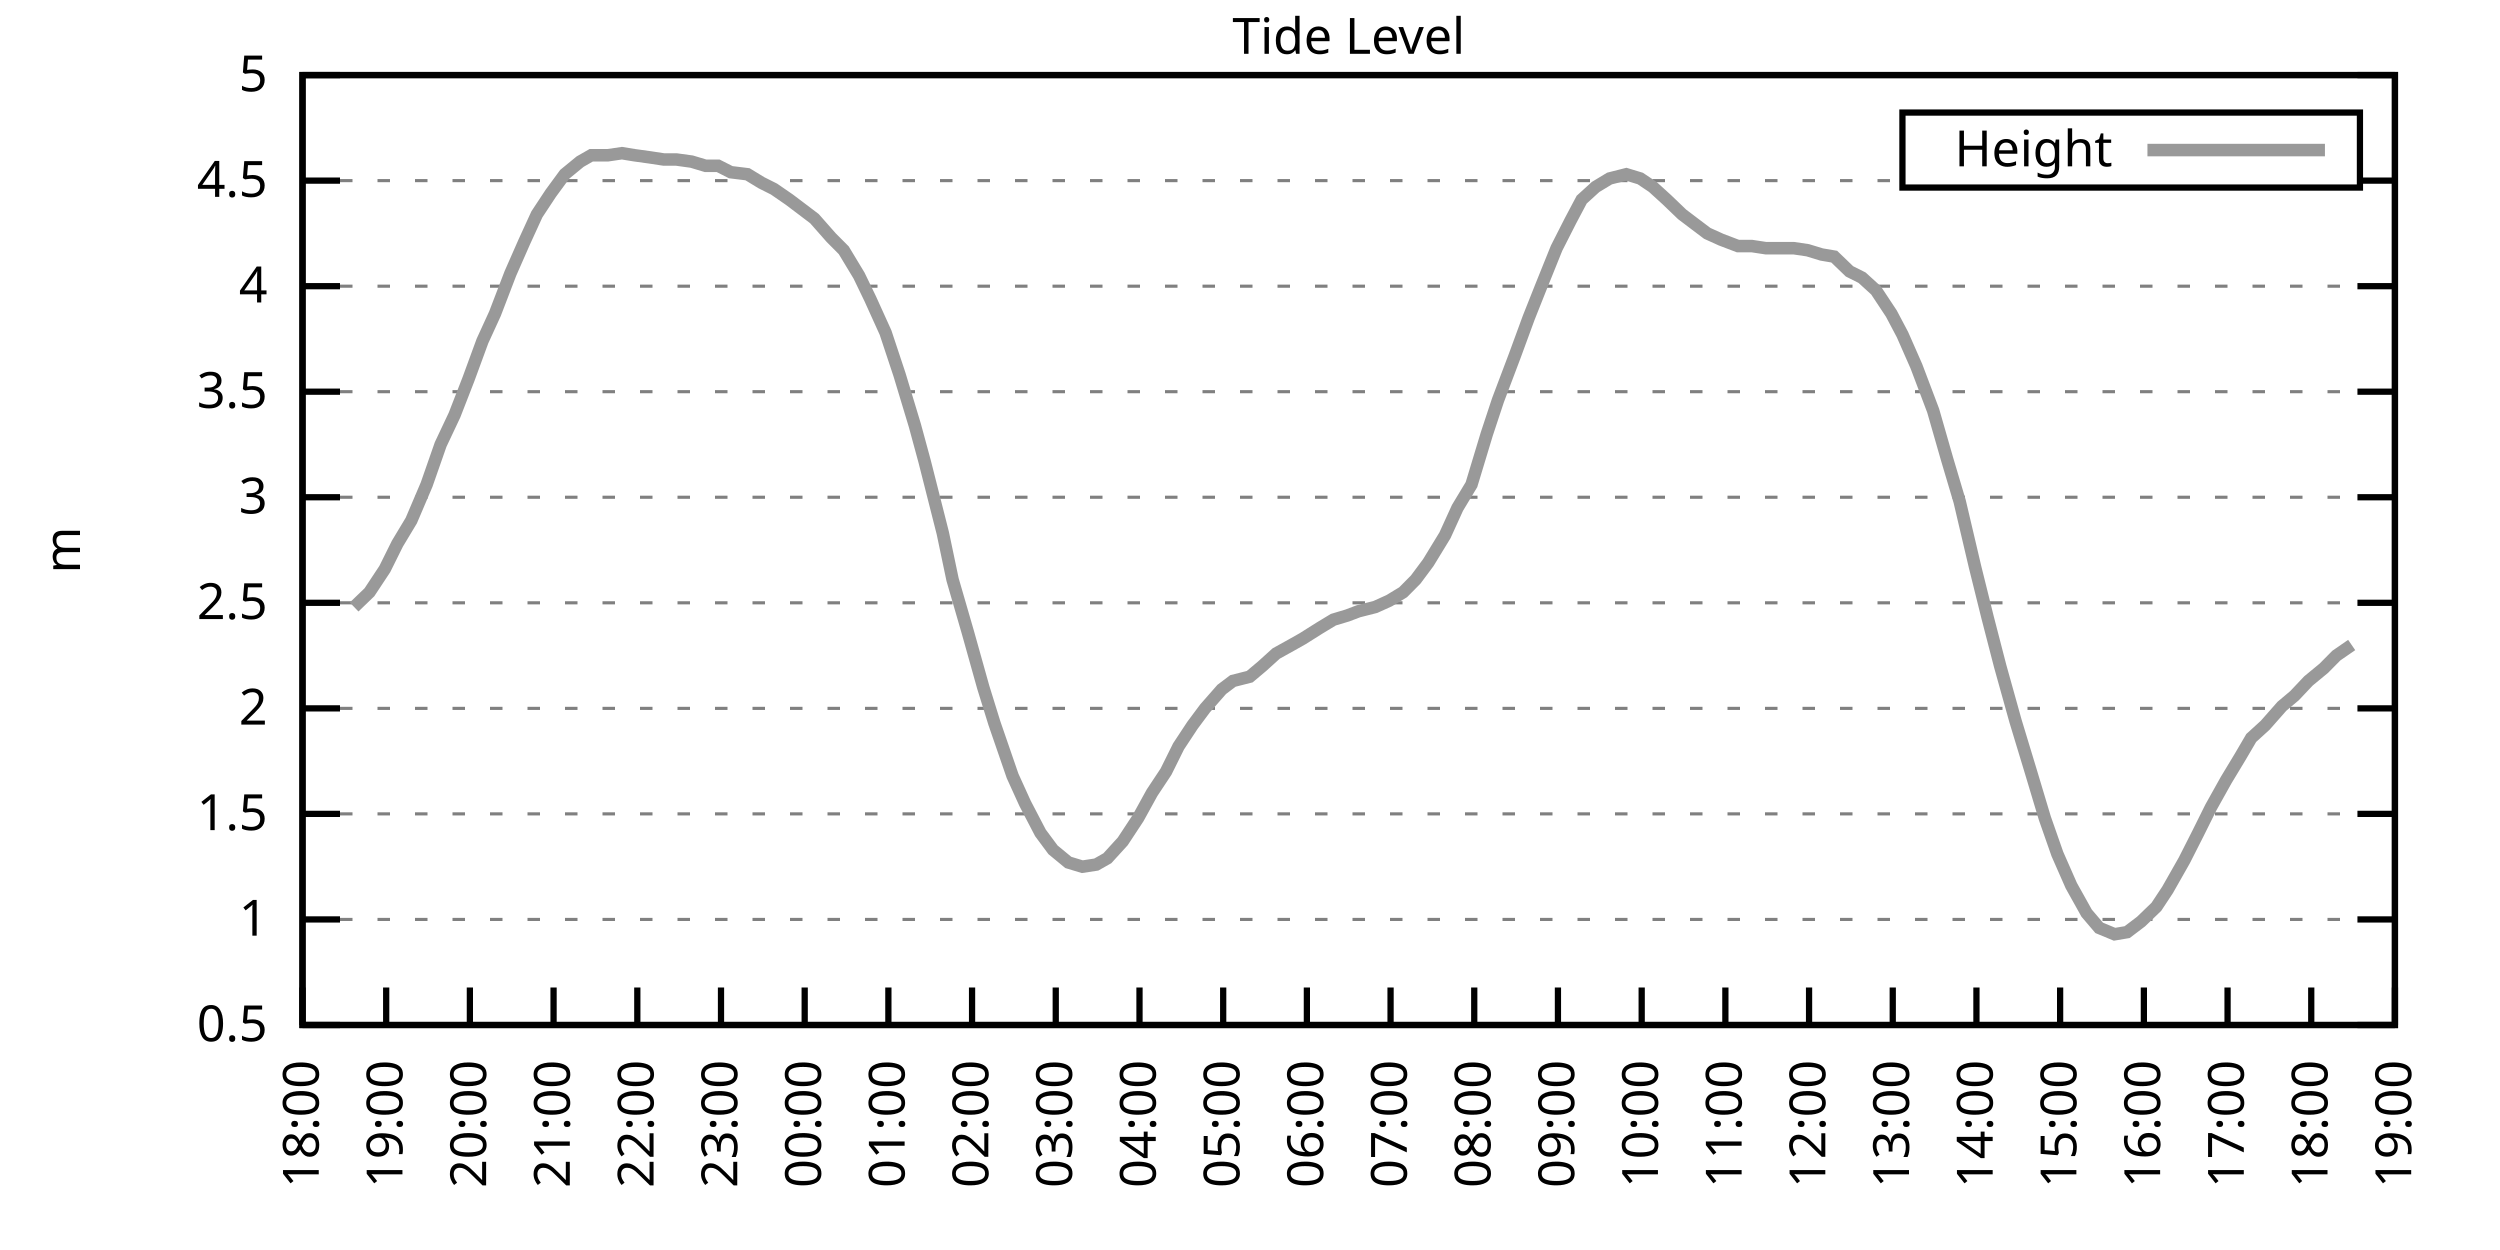
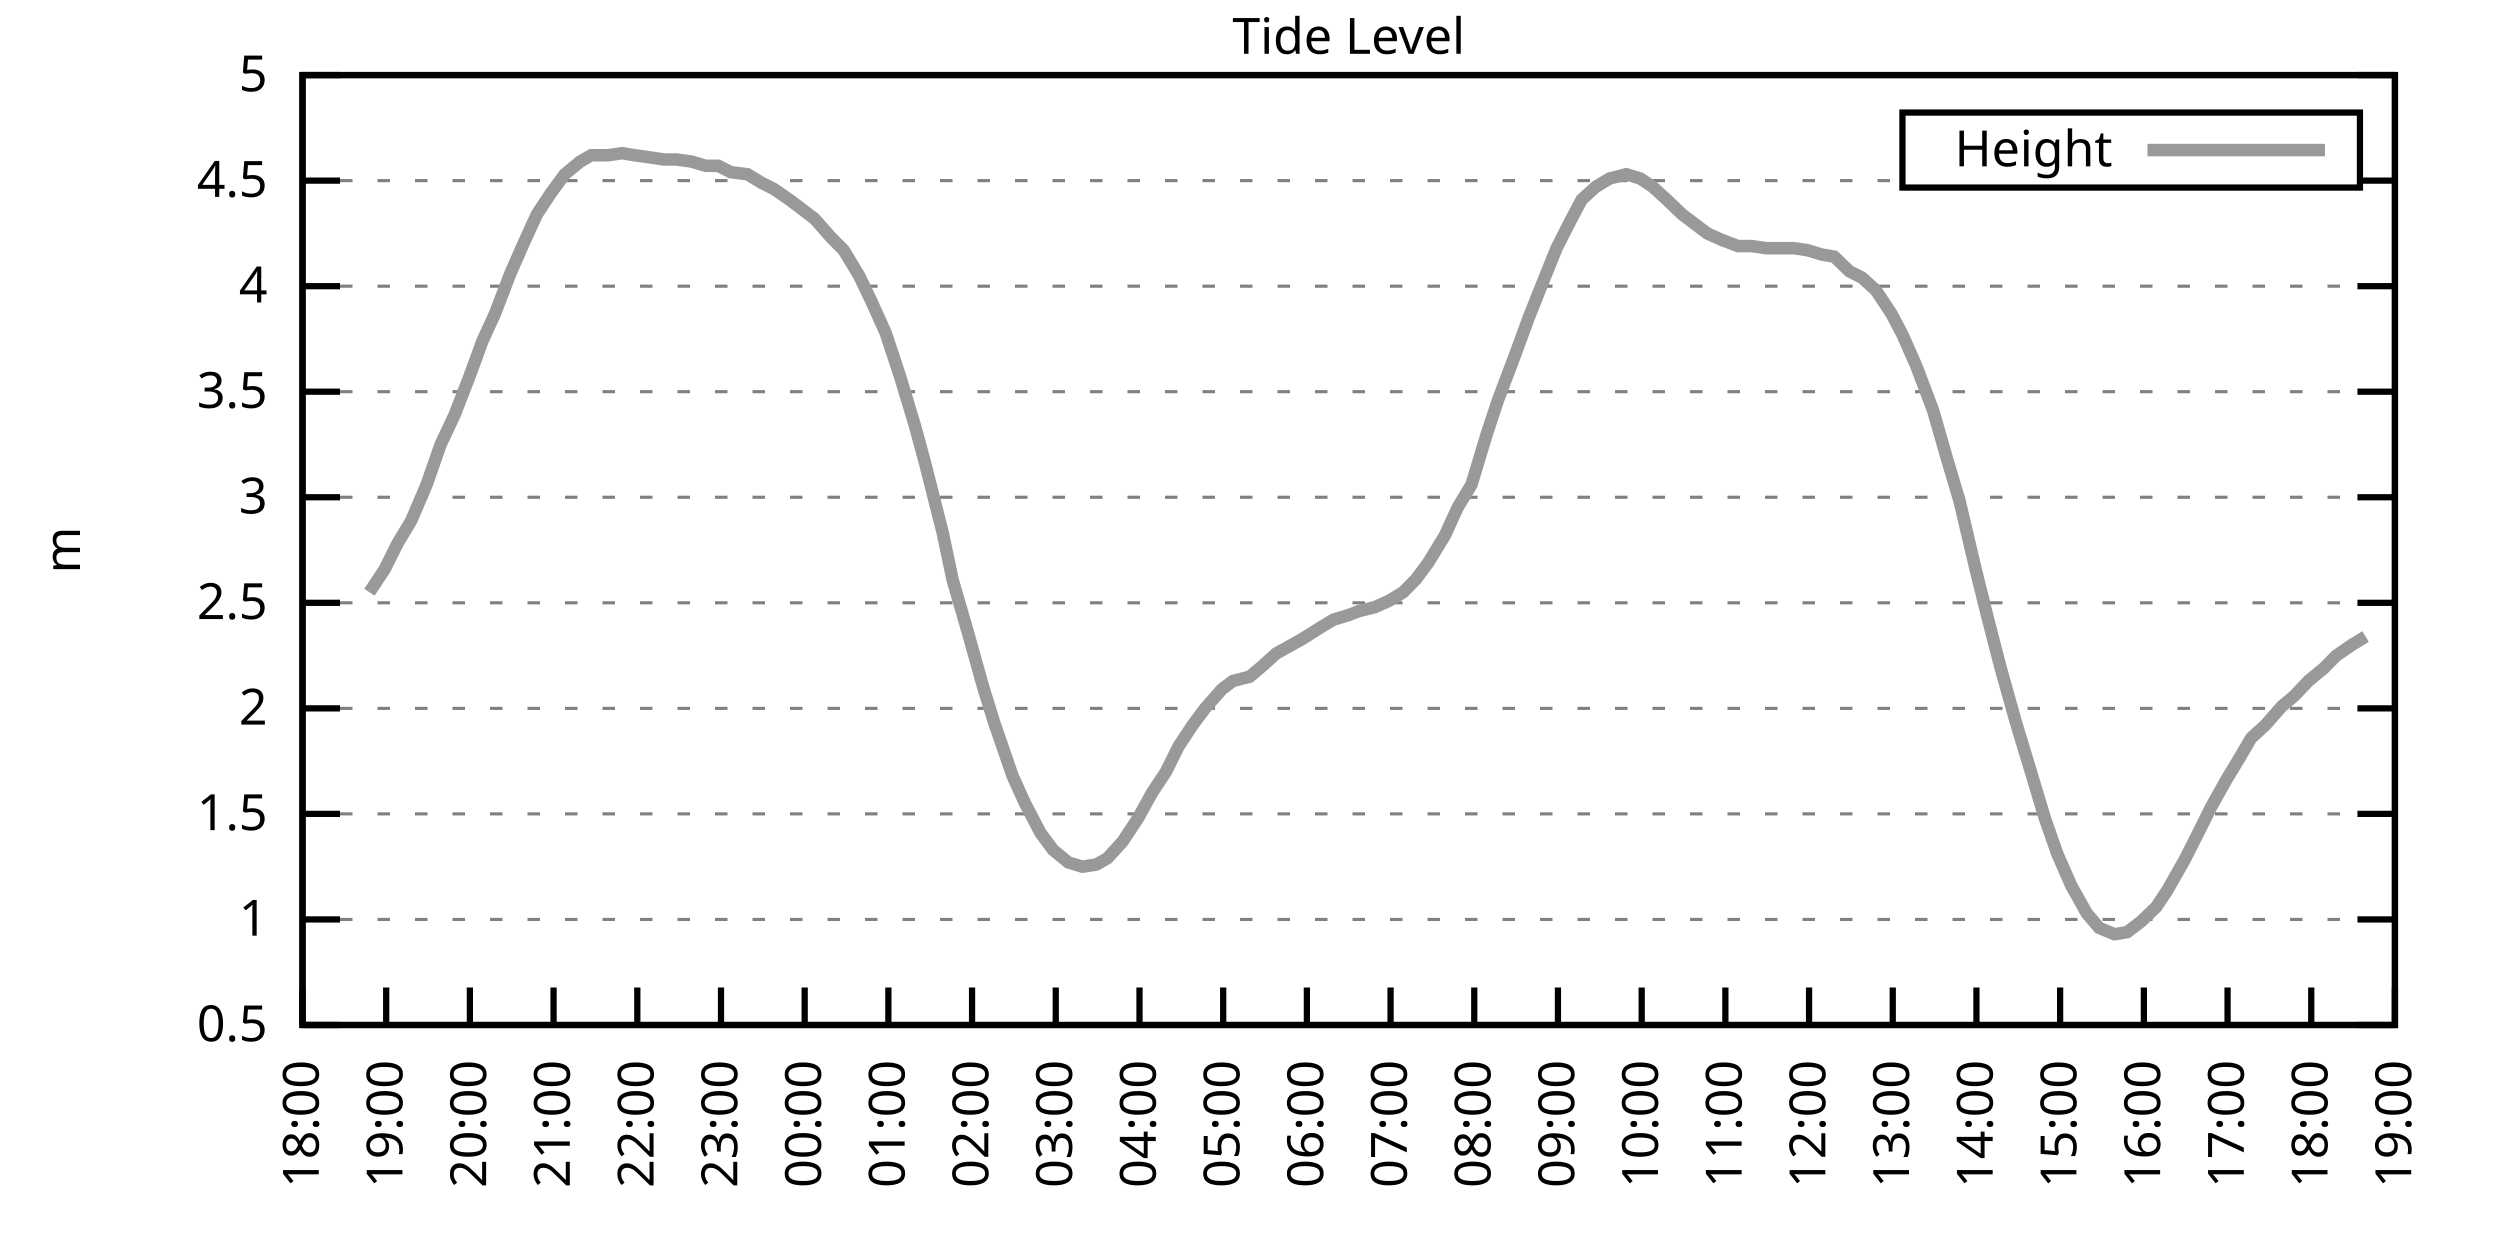
<svg xmlns="http://www.w3.org/2000/svg" xmlns:xlink="http://www.w3.org/1999/xlink" width="400" height="200" viewBox="0 0 400 200">
  <g id="gnuplot_canvas">
    <rect x="0" y="0" width="400" height="200" fill="none" />
    <defs>
      <circle id="gpDot" r="0.5" stroke-width="0.5" stroke="currentColor" />
      <path id="gpPt0" stroke-width="0.333" stroke="currentColor" d="M-1,0 h2 M0,-1 v2" />
      <path id="gpPt1" stroke-width="0.333" stroke="currentColor" d="M-1,-1 L1,1 M1,-1 L-1,1" />
      <path id="gpPt2" stroke-width="0.333" stroke="currentColor" d="M-1,0 L1,0 M0,-1 L0,1 M-1,-1 L1,1 M-1,1 L1,-1" />
      <rect id="gpPt3" stroke-width="0.333" stroke="currentColor" x="-1" y="-1" width="2" height="2" />
      <rect id="gpPt4" stroke-width="0.333" stroke="currentColor" fill="currentColor" x="-1" y="-1" width="2" height="2" />
      <circle id="gpPt5" stroke-width="0.333" stroke="currentColor" cx="0" cy="0" r="1" />
      <use xlink:href="#gpPt5" id="gpPt6" fill="currentColor" stroke="none" />
      <path id="gpPt7" stroke-width="0.333" stroke="currentColor" d="M0,-1.33 L-1.33,0.67 L1.33,0.67 z" />
      <use xlink:href="#gpPt7" id="gpPt8" fill="currentColor" stroke="none" />
      <use xlink:href="#gpPt7" id="gpPt9" stroke="currentColor" transform="rotate(180)" />
      <use xlink:href="#gpPt9" id="gpPt10" fill="currentColor" stroke="none" />
      <use xlink:href="#gpPt3" id="gpPt11" stroke="currentColor" transform="rotate(45)" />
      <use xlink:href="#gpPt11" id="gpPt12" fill="currentColor" stroke="none" />
      <path id="gpPt13" stroke-width="0.333" stroke="currentColor" d="M0,1.330 L1.265,0.411 L0.782,-1.067 L-0.782,-1.076 L-1.265,0.411 z" />
      <use xlink:href="#gpPt13" id="gpPt14" fill="currentColor" stroke="none" />
      <filter id="textbox" filterUnits="objectBoundingBox" x="0" y="0" height="1" width="1">
        <feFlood flood-color="white" flood-opacity="1" result="bgnd" />
        <feComposite in="SourceGraphic" in2="bgnd" operator="atop" />
      </filter>
      <filter id="greybox" filterUnits="objectBoundingBox" x="0" y="0" height="1" width="1">
        <feFlood flood-color="lightgrey" flood-opacity="1" result="grey" />
        <feComposite in="SourceGraphic" in2="grey" operator="atop" />
      </filter>
    </defs>
    <g fill="none" color="white" stroke="currentColor" stroke-width="1.00" stroke-linecap="butt" stroke-linejoin="miter">
</g>
    <g fill="none" color="black" stroke="currentColor" stroke-width="1.00" stroke-linecap="butt" stroke-linejoin="miter">
      <g stroke="none" shape-rendering="crispEdges">
        <polygon fill="rgb(255, 255, 255)" points="48.40,164.00 383.18,164.00 383.18,12.02 48.40,12.02 " />
      </g>
    </g>
    <g fill="none" color="black" stroke="currentColor" stroke-width="1.00" stroke-linecap="butt" stroke-linejoin="miter">
</g>
    <g fill="none" color="black" stroke="black" stroke-width="0.50" stroke-linecap="butt" stroke-linejoin="miter">
</g>
    <g fill="none" color="gray" stroke="currentColor" stroke-width="0.50" stroke-linecap="butt" stroke-linejoin="miter">
      <path stroke="gray" stroke-dasharray="2,4" class="gridline" d="M48.40,164.00 L383.19,164.00  " />
    </g>
    <g fill="none" color="gray" stroke="gray" stroke-width="1.00" stroke-linecap="butt" stroke-linejoin="miter">
</g>
    <g fill="none" color="black" stroke="currentColor" stroke-width="1.00" stroke-linecap="butt" stroke-linejoin="miter">
      <path stroke="black" d="M48.40,164.00 L54.40,164.00 M383.19,164.00 L377.19,164.00  " />
      <g transform="translate(42.80,166.60)" stroke="none" fill="black" font-family="Sans" font-size="8.00" text-anchor="end">
        <text>
          <tspan font-family="Sans"> 0.5</tspan>
        </text>
      </g>
    </g>
    <g fill="none" color="black" stroke="currentColor" stroke-width="1.00" stroke-linecap="butt" stroke-linejoin="miter">
</g>
    <g fill="none" color="black" stroke="black" stroke-width="0.50" stroke-linecap="butt" stroke-linejoin="miter">
</g>
    <g fill="none" color="gray" stroke="currentColor" stroke-width="0.50" stroke-linecap="butt" stroke-linejoin="miter">
      <path stroke="gray" stroke-dasharray="2,4" class="gridline" d="M48.40,147.11 L383.19,147.11  " />
    </g>
    <g fill="none" color="gray" stroke="gray" stroke-width="1.00" stroke-linecap="butt" stroke-linejoin="miter">
</g>
    <g fill="none" color="black" stroke="currentColor" stroke-width="1.00" stroke-linecap="butt" stroke-linejoin="miter">
      <path stroke="black" d="M48.40,147.11 L54.40,147.11 M383.19,147.11 L377.19,147.11  " />
      <g transform="translate(42.80,149.71)" stroke="none" fill="black" font-family="Sans" font-size="8.00" text-anchor="end">
        <text>
          <tspan font-family="Sans"> 1</tspan>
        </text>
      </g>
    </g>
    <g fill="none" color="black" stroke="currentColor" stroke-width="1.00" stroke-linecap="butt" stroke-linejoin="miter">
</g>
    <g fill="none" color="black" stroke="black" stroke-width="0.50" stroke-linecap="butt" stroke-linejoin="miter">
</g>
    <g fill="none" color="gray" stroke="currentColor" stroke-width="0.50" stroke-linecap="butt" stroke-linejoin="miter">
      <path stroke="gray" stroke-dasharray="2,4" class="gridline" d="M48.40,130.22 L383.19,130.22  " />
    </g>
    <g fill="none" color="gray" stroke="gray" stroke-width="1.00" stroke-linecap="butt" stroke-linejoin="miter">
</g>
    <g fill="none" color="black" stroke="currentColor" stroke-width="1.00" stroke-linecap="butt" stroke-linejoin="miter">
      <path stroke="black" d="M48.40,130.22 L54.40,130.22 M383.19,130.22 L377.19,130.22  " />
      <g transform="translate(42.80,132.82)" stroke="none" fill="black" font-family="Sans" font-size="8.00" text-anchor="end">
        <text>
          <tspan font-family="Sans"> 1.5</tspan>
        </text>
      </g>
    </g>
    <g fill="none" color="black" stroke="currentColor" stroke-width="1.00" stroke-linecap="butt" stroke-linejoin="miter">
</g>
    <g fill="none" color="black" stroke="black" stroke-width="0.50" stroke-linecap="butt" stroke-linejoin="miter">
</g>
    <g fill="none" color="gray" stroke="currentColor" stroke-width="0.50" stroke-linecap="butt" stroke-linejoin="miter">
      <path stroke="gray" stroke-dasharray="2,4" class="gridline" d="M48.40,113.34 L383.19,113.34  " />
    </g>
    <g fill="none" color="gray" stroke="gray" stroke-width="1.00" stroke-linecap="butt" stroke-linejoin="miter">
</g>
    <g fill="none" color="black" stroke="currentColor" stroke-width="1.00" stroke-linecap="butt" stroke-linejoin="miter">
      <path stroke="black" d="M48.40,113.34 L54.40,113.34 M383.19,113.34 L377.19,113.34  " />
      <g transform="translate(42.80,115.94)" stroke="none" fill="black" font-family="Sans" font-size="8.00" text-anchor="end">
        <text>
          <tspan font-family="Sans"> 2</tspan>
        </text>
      </g>
    </g>
    <g fill="none" color="black" stroke="currentColor" stroke-width="1.00" stroke-linecap="butt" stroke-linejoin="miter">
</g>
    <g fill="none" color="black" stroke="black" stroke-width="0.50" stroke-linecap="butt" stroke-linejoin="miter">
</g>
    <g fill="none" color="gray" stroke="currentColor" stroke-width="0.50" stroke-linecap="butt" stroke-linejoin="miter">
      <path stroke="gray" stroke-dasharray="2,4" class="gridline" d="M48.40,96.45 L383.19,96.45  " />
    </g>
    <g fill="none" color="gray" stroke="gray" stroke-width="1.00" stroke-linecap="butt" stroke-linejoin="miter">
</g>
    <g fill="none" color="black" stroke="currentColor" stroke-width="1.00" stroke-linecap="butt" stroke-linejoin="miter">
      <path stroke="black" d="M48.40,96.45 L54.40,96.45 M383.19,96.45 L377.19,96.45  " />
      <g transform="translate(42.80,99.05)" stroke="none" fill="black" font-family="Sans" font-size="8.00" text-anchor="end">
        <text>
          <tspan font-family="Sans"> 2.5</tspan>
        </text>
      </g>
    </g>
    <g fill="none" color="black" stroke="currentColor" stroke-width="1.00" stroke-linecap="butt" stroke-linejoin="miter">
</g>
    <g fill="none" color="black" stroke="black" stroke-width="0.50" stroke-linecap="butt" stroke-linejoin="miter">
</g>
    <g fill="none" color="gray" stroke="currentColor" stroke-width="0.50" stroke-linecap="butt" stroke-linejoin="miter">
      <path stroke="gray" stroke-dasharray="2,4" class="gridline" d="M48.40,79.56 L383.19,79.56  " />
    </g>
    <g fill="none" color="gray" stroke="gray" stroke-width="1.00" stroke-linecap="butt" stroke-linejoin="miter">
</g>
    <g fill="none" color="black" stroke="currentColor" stroke-width="1.00" stroke-linecap="butt" stroke-linejoin="miter">
      <path stroke="black" d="M48.40,79.56 L54.40,79.56 M383.19,79.56 L377.19,79.56  " />
      <g transform="translate(42.80,82.16)" stroke="none" fill="black" font-family="Sans" font-size="8.00" text-anchor="end">
        <text>
          <tspan font-family="Sans"> 3</tspan>
        </text>
      </g>
    </g>
    <g fill="none" color="black" stroke="currentColor" stroke-width="1.00" stroke-linecap="butt" stroke-linejoin="miter">
</g>
    <g fill="none" color="black" stroke="black" stroke-width="0.50" stroke-linecap="butt" stroke-linejoin="miter">
</g>
    <g fill="none" color="gray" stroke="currentColor" stroke-width="0.50" stroke-linecap="butt" stroke-linejoin="miter">
      <path stroke="gray" stroke-dasharray="2,4" class="gridline" d="M48.40,62.67 L383.19,62.67  " />
    </g>
    <g fill="none" color="gray" stroke="gray" stroke-width="1.00" stroke-linecap="butt" stroke-linejoin="miter">
</g>
    <g fill="none" color="black" stroke="currentColor" stroke-width="1.00" stroke-linecap="butt" stroke-linejoin="miter">
      <path stroke="black" d="M48.40,62.67 L54.40,62.67 M383.19,62.67 L377.19,62.67  " />
      <g transform="translate(42.80,65.27)" stroke="none" fill="black" font-family="Sans" font-size="8.00" text-anchor="end">
        <text>
          <tspan font-family="Sans"> 3.5</tspan>
        </text>
      </g>
    </g>
    <g fill="none" color="black" stroke="currentColor" stroke-width="1.00" stroke-linecap="butt" stroke-linejoin="miter">
</g>
    <g fill="none" color="black" stroke="black" stroke-width="0.50" stroke-linecap="butt" stroke-linejoin="miter">
</g>
    <g fill="none" color="gray" stroke="currentColor" stroke-width="0.50" stroke-linecap="butt" stroke-linejoin="miter">
      <path stroke="gray" stroke-dasharray="2,4" class="gridline" d="M48.40,45.79 L383.19,45.79  " />
    </g>
    <g fill="none" color="gray" stroke="gray" stroke-width="1.00" stroke-linecap="butt" stroke-linejoin="miter">
</g>
    <g fill="none" color="black" stroke="currentColor" stroke-width="1.00" stroke-linecap="butt" stroke-linejoin="miter">
      <path stroke="black" d="M48.40,45.79 L54.40,45.79 M383.19,45.79 L377.19,45.79  " />
      <g transform="translate(42.80,48.39)" stroke="none" fill="black" font-family="Sans" font-size="8.00" text-anchor="end">
        <text>
          <tspan font-family="Sans"> 4</tspan>
        </text>
      </g>
    </g>
    <g fill="none" color="black" stroke="currentColor" stroke-width="1.00" stroke-linecap="butt" stroke-linejoin="miter">
</g>
    <g fill="none" color="black" stroke="black" stroke-width="0.50" stroke-linecap="butt" stroke-linejoin="miter">
</g>
    <g fill="none" color="gray" stroke="currentColor" stroke-width="0.50" stroke-linecap="butt" stroke-linejoin="miter">
      <path stroke="gray" stroke-dasharray="2,4" class="gridline" d="M48.40,28.90 L304.39,28.90 M377.59,28.90 L383.19,28.90  " />
    </g>
    <g fill="none" color="gray" stroke="gray" stroke-width="1.00" stroke-linecap="butt" stroke-linejoin="miter">
</g>
    <g fill="none" color="black" stroke="currentColor" stroke-width="1.00" stroke-linecap="butt" stroke-linejoin="miter">
      <path stroke="black" d="M48.40,28.90 L54.40,28.90 M383.19,28.90 L377.19,28.90  " />
      <g transform="translate(42.80,31.50)" stroke="none" fill="black" font-family="Sans" font-size="8.00" text-anchor="end">
        <text>
          <tspan font-family="Sans"> 4.5</tspan>
        </text>
      </g>
    </g>
    <g fill="none" color="black" stroke="currentColor" stroke-width="1.00" stroke-linecap="butt" stroke-linejoin="miter">
</g>
    <g fill="none" color="black" stroke="black" stroke-width="0.50" stroke-linecap="butt" stroke-linejoin="miter">
</g>
    <g fill="none" color="gray" stroke="currentColor" stroke-width="0.50" stroke-linecap="butt" stroke-linejoin="miter">
      <path stroke="gray" stroke-dasharray="2,4" class="gridline" d="M48.40,12.01 L383.19,12.01  " />
    </g>
    <g fill="none" color="gray" stroke="gray" stroke-width="1.00" stroke-linecap="butt" stroke-linejoin="miter">
</g>
    <g fill="none" color="black" stroke="currentColor" stroke-width="1.00" stroke-linecap="butt" stroke-linejoin="miter">
      <path stroke="black" d="M48.40,12.01 L54.40,12.01 M383.19,12.01 L377.19,12.01  " />
      <g transform="translate(42.80,14.61)" stroke="none" fill="black" font-family="Sans" font-size="8.00" text-anchor="end">
        <text>
          <tspan font-family="Sans"> 5</tspan>
        </text>
      </g>
    </g>
    <g fill="none" color="black" stroke="currentColor" stroke-width="1.00" stroke-linecap="butt" stroke-linejoin="miter">
      <path stroke="black" d="M48.40,164.00 L48.40,158.00  " />
      <g transform="translate(51.00,169.60) rotate(270.00)" stroke="none" fill="black" font-family="Sans" font-size="8.00" text-anchor="end">
        <text>
          <tspan font-family="Sans">18:00</tspan>
        </text>
      </g>
    </g>
    <g fill="none" color="black" stroke="currentColor" stroke-width="1.00" stroke-linecap="butt" stroke-linejoin="miter">
      <path stroke="black" d="M61.79,164.00 L61.79,158.00  " />
      <g transform="translate(64.39,169.60) rotate(270.00)" stroke="none" fill="black" font-family="Sans" font-size="8.00" text-anchor="end">
        <text>
          <tspan font-family="Sans">19:00</tspan>
        </text>
      </g>
    </g>
    <g fill="none" color="black" stroke="currentColor" stroke-width="1.00" stroke-linecap="butt" stroke-linejoin="miter">
      <path stroke="black" d="M75.18,164.00 L75.18,158.00  " />
      <g transform="translate(77.78,169.60) rotate(270.00)" stroke="none" fill="black" font-family="Sans" font-size="8.00" text-anchor="end">
        <text>
          <tspan font-family="Sans">20:00</tspan>
        </text>
      </g>
    </g>
    <g fill="none" color="black" stroke="currentColor" stroke-width="1.00" stroke-linecap="butt" stroke-linejoin="miter">
      <path stroke="black" d="M88.57,164.00 L88.57,158.00  " />
      <g transform="translate(91.17,169.60) rotate(270.00)" stroke="none" fill="black" font-family="Sans" font-size="8.00" text-anchor="end">
        <text>
          <tspan font-family="Sans">21:00</tspan>
        </text>
      </g>
    </g>
    <g fill="none" color="black" stroke="currentColor" stroke-width="1.00" stroke-linecap="butt" stroke-linejoin="miter">
      <path stroke="black" d="M101.97,164.00 L101.97,158.00  " />
      <g transform="translate(104.57,169.60) rotate(270.00)" stroke="none" fill="black" font-family="Sans" font-size="8.00" text-anchor="end">
        <text>
          <tspan font-family="Sans">22:00</tspan>
        </text>
      </g>
    </g>
    <g fill="none" color="black" stroke="currentColor" stroke-width="1.00" stroke-linecap="butt" stroke-linejoin="miter">
      <path stroke="black" d="M115.36,164.00 L115.36,158.00  " />
      <g transform="translate(117.96,169.60) rotate(270.00)" stroke="none" fill="black" font-family="Sans" font-size="8.00" text-anchor="end">
        <text>
          <tspan font-family="Sans">23:00</tspan>
        </text>
      </g>
    </g>
    <g fill="none" color="black" stroke="currentColor" stroke-width="1.00" stroke-linecap="butt" stroke-linejoin="miter">
      <path stroke="black" d="M128.75,164.00 L128.75,158.00  " />
      <g transform="translate(131.35,169.60) rotate(270.00)" stroke="none" fill="black" font-family="Sans" font-size="8.00" text-anchor="end">
        <text>
          <tspan font-family="Sans">00:00</tspan>
        </text>
      </g>
    </g>
    <g fill="none" color="black" stroke="currentColor" stroke-width="1.00" stroke-linecap="butt" stroke-linejoin="miter">
      <path stroke="black" d="M142.14,164.00 L142.14,158.00  " />
      <g transform="translate(144.74,169.60) rotate(270.00)" stroke="none" fill="black" font-family="Sans" font-size="8.00" text-anchor="end">
        <text>
          <tspan font-family="Sans">01:00</tspan>
        </text>
      </g>
    </g>
    <g fill="none" color="black" stroke="currentColor" stroke-width="1.00" stroke-linecap="butt" stroke-linejoin="miter">
      <path stroke="black" d="M155.53,164.00 L155.53,158.00  " />
      <g transform="translate(158.13,169.60) rotate(270.00)" stroke="none" fill="black" font-family="Sans" font-size="8.00" text-anchor="end">
        <text>
          <tspan font-family="Sans">02:00</tspan>
        </text>
      </g>
    </g>
    <g fill="none" color="black" stroke="currentColor" stroke-width="1.00" stroke-linecap="butt" stroke-linejoin="miter">
      <path stroke="black" d="M168.92,164.00 L168.92,158.00  " />
      <g transform="translate(171.52,169.60) rotate(270.00)" stroke="none" fill="black" font-family="Sans" font-size="8.00" text-anchor="end">
        <text>
          <tspan font-family="Sans">03:00</tspan>
        </text>
      </g>
    </g>
    <g fill="none" color="black" stroke="currentColor" stroke-width="1.00" stroke-linecap="butt" stroke-linejoin="miter">
      <path stroke="black" d="M182.32,164.00 L182.32,158.00  " />
      <g transform="translate(184.92,169.60) rotate(270.00)" stroke="none" fill="black" font-family="Sans" font-size="8.00" text-anchor="end">
        <text>
          <tspan font-family="Sans">04:00</tspan>
        </text>
      </g>
    </g>
    <g fill="none" color="black" stroke="currentColor" stroke-width="1.00" stroke-linecap="butt" stroke-linejoin="miter">
      <path stroke="black" d="M195.71,164.00 L195.71,158.00  " />
      <g transform="translate(198.31,169.60) rotate(270.00)" stroke="none" fill="black" font-family="Sans" font-size="8.00" text-anchor="end">
        <text>
          <tspan font-family="Sans">05:00</tspan>
        </text>
      </g>
    </g>
    <g fill="none" color="black" stroke="currentColor" stroke-width="1.00" stroke-linecap="butt" stroke-linejoin="miter">
      <path stroke="black" d="M209.10,164.00 L209.10,158.00  " />
      <g transform="translate(211.70,169.60) rotate(270.00)" stroke="none" fill="black" font-family="Sans" font-size="8.00" text-anchor="end">
        <text>
          <tspan font-family="Sans">06:00</tspan>
        </text>
      </g>
    </g>
    <g fill="none" color="black" stroke="currentColor" stroke-width="1.00" stroke-linecap="butt" stroke-linejoin="miter">
      <path stroke="black" d="M222.49,164.00 L222.49,158.00  " />
      <g transform="translate(225.09,169.60) rotate(270.00)" stroke="none" fill="black" font-family="Sans" font-size="8.00" text-anchor="end">
        <text>
          <tspan font-family="Sans">07:00</tspan>
        </text>
      </g>
    </g>
    <g fill="none" color="black" stroke="currentColor" stroke-width="1.00" stroke-linecap="butt" stroke-linejoin="miter">
      <path stroke="black" d="M235.88,164.00 L235.88,158.00  " />
      <g transform="translate(238.48,169.60) rotate(270.00)" stroke="none" fill="black" font-family="Sans" font-size="8.00" text-anchor="end">
        <text>
          <tspan font-family="Sans">08:00</tspan>
        </text>
      </g>
    </g>
    <g fill="none" color="black" stroke="currentColor" stroke-width="1.00" stroke-linecap="butt" stroke-linejoin="miter">
      <path stroke="black" d="M249.27,164.00 L249.27,158.00  " />
      <g transform="translate(251.87,169.60) rotate(270.00)" stroke="none" fill="black" font-family="Sans" font-size="8.00" text-anchor="end">
        <text>
          <tspan font-family="Sans">09:00</tspan>
        </text>
      </g>
    </g>
    <g fill="none" color="black" stroke="currentColor" stroke-width="1.00" stroke-linecap="butt" stroke-linejoin="miter">
      <path stroke="black" d="M262.67,164.00 L262.67,158.00  " />
      <g transform="translate(265.27,169.60) rotate(270.00)" stroke="none" fill="black" font-family="Sans" font-size="8.00" text-anchor="end">
        <text>
          <tspan font-family="Sans">10:00</tspan>
        </text>
      </g>
    </g>
    <g fill="none" color="black" stroke="currentColor" stroke-width="1.00" stroke-linecap="butt" stroke-linejoin="miter">
      <path stroke="black" d="M276.06,164.00 L276.06,158.00  " />
      <g transform="translate(278.66,169.60) rotate(270.00)" stroke="none" fill="black" font-family="Sans" font-size="8.00" text-anchor="end">
        <text>
          <tspan font-family="Sans">11:00</tspan>
        </text>
      </g>
    </g>
    <g fill="none" color="black" stroke="currentColor" stroke-width="1.00" stroke-linecap="butt" stroke-linejoin="miter">
      <path stroke="black" d="M289.45,164.00 L289.45,158.00  " />
      <g transform="translate(292.05,169.60) rotate(270.00)" stroke="none" fill="black" font-family="Sans" font-size="8.00" text-anchor="end">
        <text>
          <tspan font-family="Sans">12:00</tspan>
        </text>
      </g>
    </g>
    <g fill="none" color="black" stroke="currentColor" stroke-width="1.00" stroke-linecap="butt" stroke-linejoin="miter">
      <path stroke="black" d="M302.84,164.00 L302.84,158.00  " />
      <g transform="translate(305.44,169.60) rotate(270.00)" stroke="none" fill="black" font-family="Sans" font-size="8.00" text-anchor="end">
        <text>
          <tspan font-family="Sans">13:00</tspan>
        </text>
      </g>
    </g>
    <g fill="none" color="black" stroke="currentColor" stroke-width="1.00" stroke-linecap="butt" stroke-linejoin="miter">
      <path stroke="black" d="M316.23,164.00 L316.23,158.00  " />
      <g transform="translate(318.83,169.60) rotate(270.00)" stroke="none" fill="black" font-family="Sans" font-size="8.00" text-anchor="end">
        <text>
          <tspan font-family="Sans">14:00</tspan>
        </text>
      </g>
    </g>
    <g fill="none" color="black" stroke="currentColor" stroke-width="1.00" stroke-linecap="butt" stroke-linejoin="miter">
      <path stroke="black" d="M329.62,164.00 L329.62,158.00  " />
      <g transform="translate(332.22,169.60) rotate(270.00)" stroke="none" fill="black" font-family="Sans" font-size="8.00" text-anchor="end">
        <text>
          <tspan font-family="Sans">15:00</tspan>
        </text>
      </g>
    </g>
    <g fill="none" color="black" stroke="currentColor" stroke-width="1.00" stroke-linecap="butt" stroke-linejoin="miter">
      <path stroke="black" d="M343.02,164.00 L343.02,158.00  " />
      <g transform="translate(345.62,169.60) rotate(270.00)" stroke="none" fill="black" font-family="Sans" font-size="8.00" text-anchor="end">
        <text>
          <tspan font-family="Sans">16:00</tspan>
        </text>
      </g>
    </g>
    <g fill="none" color="black" stroke="currentColor" stroke-width="1.00" stroke-linecap="butt" stroke-linejoin="miter">
      <path stroke="black" d="M356.41,164.00 L356.41,158.00  " />
      <g transform="translate(359.01,169.60) rotate(270.00)" stroke="none" fill="black" font-family="Sans" font-size="8.00" text-anchor="end">
        <text>
          <tspan font-family="Sans">17:00</tspan>
        </text>
      </g>
    </g>
    <g fill="none" color="black" stroke="currentColor" stroke-width="1.00" stroke-linecap="butt" stroke-linejoin="miter">
      <path stroke="black" d="M369.80,164.00 L369.80,158.00  " />
      <g transform="translate(372.40,169.60) rotate(270.00)" stroke="none" fill="black" font-family="Sans" font-size="8.00" text-anchor="end">
        <text>
          <tspan font-family="Sans">18:00</tspan>
        </text>
      </g>
    </g>
    <g fill="none" color="black" stroke="currentColor" stroke-width="1.00" stroke-linecap="butt" stroke-linejoin="miter">
      <path stroke="black" d="M383.19,164.00 L383.19,158.00  " />
      <g transform="translate(385.79,169.60) rotate(270.00)" stroke="none" fill="black" font-family="Sans" font-size="8.00" text-anchor="end">
        <text>
          <tspan font-family="Sans">19:00</tspan>
        </text>
      </g>
    </g>
    <g fill="none" color="black" stroke="currentColor" stroke-width="1.00" stroke-linecap="butt" stroke-linejoin="miter">
</g>
    <g fill="none" color="black" stroke="currentColor" stroke-width="1.00" stroke-linecap="butt" stroke-linejoin="miter">
      <path stroke="black" d="M48.40,12.01 L48.40,164.00 L383.19,164.00 L383.19,12.01 L48.40,12.01 Z  " />
    </g>
    <g fill="none" color="black" stroke="currentColor" stroke-width="1.00" stroke-linecap="butt" stroke-linejoin="miter">
</g>
    <g fill="none" color="black" stroke="currentColor" stroke-width="1.00" stroke-linecap="butt" stroke-linejoin="miter">
      <path stroke="black" d="M304.39,30.01 L304.39,18.01 L377.59,18.01 L377.59,30.01 L304.39,30.01 Z  " />
    </g>
    <g id="Tide_level_plot_1">
      <g fill="none" color="white" stroke="black" stroke-width="2.00" stroke-linecap="butt" stroke-linejoin="miter">
</g>
      <g fill="none" color="black" stroke="currentColor" stroke-width="2.00" stroke-linecap="butt" stroke-linejoin="miter">
        <g transform="translate(337.99,26.61)" stroke="none" fill="black" font-family="Sans" font-size="8.00" text-anchor="end">
          <text>
            <tspan font-family="Sans">Height</tspan>
          </text>
        </g>
      </g>
      <g fill="none" color="black" stroke="currentColor" stroke-width="2.00" stroke-linecap="butt" stroke-linejoin="miter">
-         <path stroke="rgb(153, 153, 153)" d="M343.59,24.01 L371.99,24.01 M56.66,97.12 L59.11,94.76 L61.57,91.04 L63.58,86.99 L65.81,83.28 L68.26,77.53   L70.50,71.12 L72.73,66.39 L74.96,60.65 L77.19,54.57 L79.20,50.18 L81.66,43.76 L83.89,38.69 L85.90,34.30   L88.13,30.92 L90.36,27.88 L92.82,25.86 L94.60,24.84 L97.28,24.84 L99.51,24.51 L101.52,24.84 L103.98,25.18   L106.21,25.52 L108.22,25.52 L110.67,25.86 L112.90,26.53 L114.91,26.53 L116.92,27.55 L119.60,27.88 L121.83,29.24   L123.84,30.25 L126.29,31.94 L128.08,33.29 L130.31,34.98 L132.99,38.02 L135.00,40.04 L137.45,44.10 L139.24,47.81   L141.69,53.22 L143.93,59.97 L146.38,68.08 L147.94,73.82 L150.85,85.30 L152.41,92.73 L154.86,101.18 L157.32,109.96   L159.10,115.70 L162.01,124.14 L164.01,128.54 L166.47,133.26 L168.48,135.97 L170.93,137.99 L173.17,138.67 L175.40,138.33   L177.18,137.32 L179.64,134.62 L182.09,130.90 L184.32,126.85 L186.56,123.47 L188.57,119.42 L190.80,116.04 L192.81,113.34   L195.48,110.30 L197.27,108.95 L199.95,108.27 L201.96,106.58 L204.19,104.56 L206.64,103.20 L208.43,102.19 L211.11,100.50   L213.34,99.15 L215.57,98.48 L217.36,97.80 L220.04,97.12 L222.27,96.11 L224.50,94.76 L226.51,92.73 L228.52,90.03   L231.20,85.64 L233.20,81.25 L235.44,77.53 L237.89,69.43 L239.68,64.02 L242.36,56.93 L244.59,50.85 L246.60,45.79   L249.05,39.71 L251.28,35.32 L253.07,31.94 L255.30,29.91 L257.53,28.56 L260.21,27.88 L262.44,28.56 L264.45,29.91   L266.68,31.94 L269.14,34.30 L271.37,35.99 L273.16,37.34 L275.39,38.35 L278.07,39.37 L280.30,39.37 L282.53,39.71   L284.54,39.71 L286.99,39.71 L289.23,40.04 L291.46,40.72 L293.47,41.06 L295.92,43.42 L297.93,44.43 L300.16,46.46   L302.62,50.18 L304.40,53.55 L306.63,58.62 L309.31,65.71 L311.54,73.48 L313.55,80.24 L316.01,90.71 L318.02,98.81   L320.03,106.58 L322.48,115.36 L324.94,123.47 L327.17,130.90 L329.18,136.64 L331.41,141.71 L333.86,146.10 L335.87,148.46   L338.33,149.48 L340.34,149.14 L342.57,147.45 L345.02,145.09 L346.81,142.38 L349.49,137.66 L351.72,133.26 L353.73,129.21   L356.18,124.82 L358.42,121.11 L360.20,118.07 L362.43,116.04 L365.11,113.00 L367.12,111.31 L369.35,108.95 L371.81,106.92   L373.82,104.89 L376.27,103.20  " />
+         <path stroke="rgb(153, 153, 153)" d="M343.59,24.01 L371.99,24.01 M59.11,94.76 L61.57,91.04 L63.58,86.99 L65.81,83.28 L68.26,77.53 L70.50,71.12   L72.73,66.39 L74.96,60.65 L77.19,54.57 L79.20,50.18 L81.66,43.76 L83.89,38.69 L85.90,34.30 L88.13,30.92   L90.36,27.88 L92.82,25.86 L94.60,24.84 L97.28,24.84 L99.51,24.51 L101.52,24.84 L103.98,25.18 L106.21,25.52   L108.22,25.52 L110.67,25.86 L112.90,26.53 L114.91,26.53 L116.92,27.55 L119.60,27.88 L121.83,29.24 L123.84,30.25   L126.29,31.94 L128.08,33.29 L130.31,34.98 L132.99,38.02 L135.00,40.04 L137.45,44.10 L139.24,47.81 L141.69,53.22   L143.93,59.97 L146.38,68.08 L147.94,73.82 L150.85,85.30 L152.41,92.73 L154.86,101.18 L157.32,109.96 L159.10,115.70   L162.01,124.14 L164.01,128.54 L166.47,133.26 L168.48,135.97 L170.93,137.99 L173.17,138.67 L175.40,138.33 L177.18,137.32   L179.64,134.62 L182.09,130.90 L184.32,126.85 L186.56,123.47 L188.57,119.42 L190.80,116.04 L192.81,113.34 L195.48,110.30   L197.27,108.95 L199.95,108.27 L201.96,106.58 L204.19,104.56 L206.64,103.20 L208.43,102.19 L211.11,100.50 L213.34,99.15   L215.57,98.48 L217.36,97.80 L220.04,97.12 L222.27,96.11 L224.50,94.76 L226.51,92.73 L228.52,90.03 L231.20,85.64   L233.20,81.25 L235.44,77.53 L237.89,69.43 L239.68,64.02 L242.36,56.93 L244.59,50.85 L246.60,45.79 L249.05,39.71   L251.28,35.32 L253.07,31.94 L255.30,29.91 L257.53,28.56 L260.21,27.88 L262.44,28.56 L264.45,29.91 L266.68,31.94   L269.14,34.30 L271.37,35.99 L273.16,37.34 L275.39,38.35 L278.07,39.37 L280.30,39.37 L282.53,39.71 L284.54,39.71   L286.99,39.71 L289.23,40.04 L291.46,40.72 L293.47,41.06 L295.92,43.42 L297.93,44.43 L300.16,46.46 L302.62,50.18   L304.40,53.55 L306.63,58.62 L309.31,65.71 L311.54,73.48 L313.55,80.24 L316.01,90.71 L318.02,98.81 L320.03,106.58   L322.48,115.36 L324.94,123.47 L327.17,130.90 L329.18,136.64 L331.41,141.71 L333.86,146.10 L335.87,148.46 L338.33,149.48   L340.34,149.14 L342.57,147.45 L345.02,145.09 L346.81,142.38 L349.49,137.66 L351.72,133.26 L353.73,129.21 L356.18,124.82   L358.42,121.11 L360.20,118.07 L362.43,116.04 L365.11,113.00 L367.12,111.31 L369.35,108.95 L371.81,106.92 L373.82,104.89   L376.27,103.20 L378.50,101.85  " />
      </g>
    </g>
    <g fill="none" color="black" stroke="currentColor" stroke-width="2.00" stroke-linecap="butt" stroke-linejoin="miter">
</g>
    <g fill="none" color="black" stroke="black" stroke-width="1.00" stroke-linecap="butt" stroke-linejoin="miter">
</g>
    <g fill="none" color="black" stroke="currentColor" stroke-width="1.00" stroke-linecap="butt" stroke-linejoin="miter">
      <path stroke="black" d="M48.40,12.01 L48.40,164.00 L383.19,164.00 L383.19,12.01 L48.40,12.01 Z  " />
      <g transform="translate(12.80,88.01) rotate(270.00)" stroke="none" fill="black" font-family="Sans" font-size="8.00" text-anchor="middle">
        <text>
          <tspan font-family="Sans">m</tspan>
        </text>
      </g>
    </g>
    <g fill="none" color="black" stroke="currentColor" stroke-width="1.00" stroke-linecap="butt" stroke-linejoin="miter">
</g>
    <g fill="none" color="black" stroke="currentColor" stroke-width="1.00" stroke-linecap="butt" stroke-linejoin="miter">
      <g transform="translate(215.79,8.61)" stroke="none" fill="black" font-family="Sans" font-size="8.00" text-anchor="middle">
        <text>
          <tspan font-family="Sans">Tide Level</tspan>
        </text>
      </g>
    </g>
    <g fill="none" color="black" stroke="currentColor" stroke-width="1.00" stroke-linecap="butt" stroke-linejoin="miter">
</g>
  </g>
</svg>
